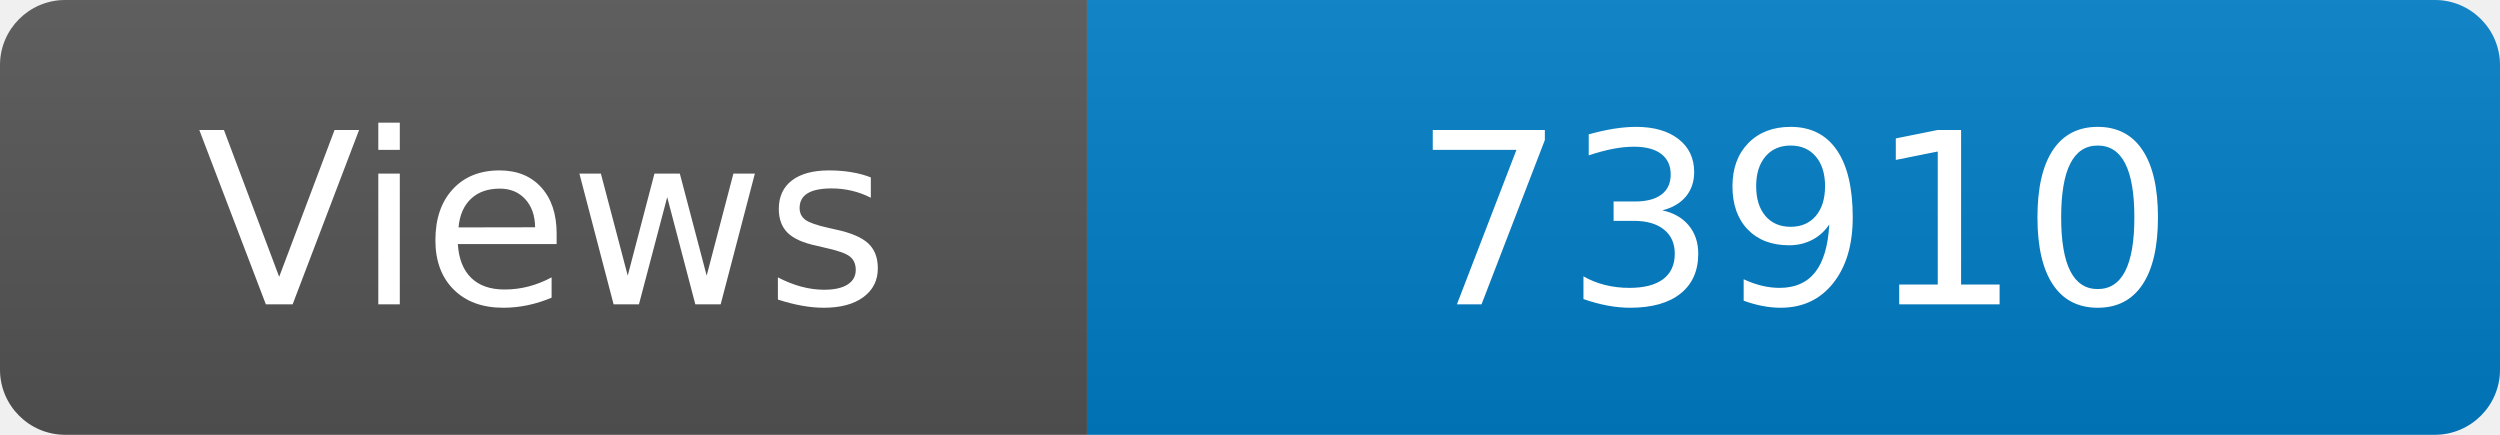
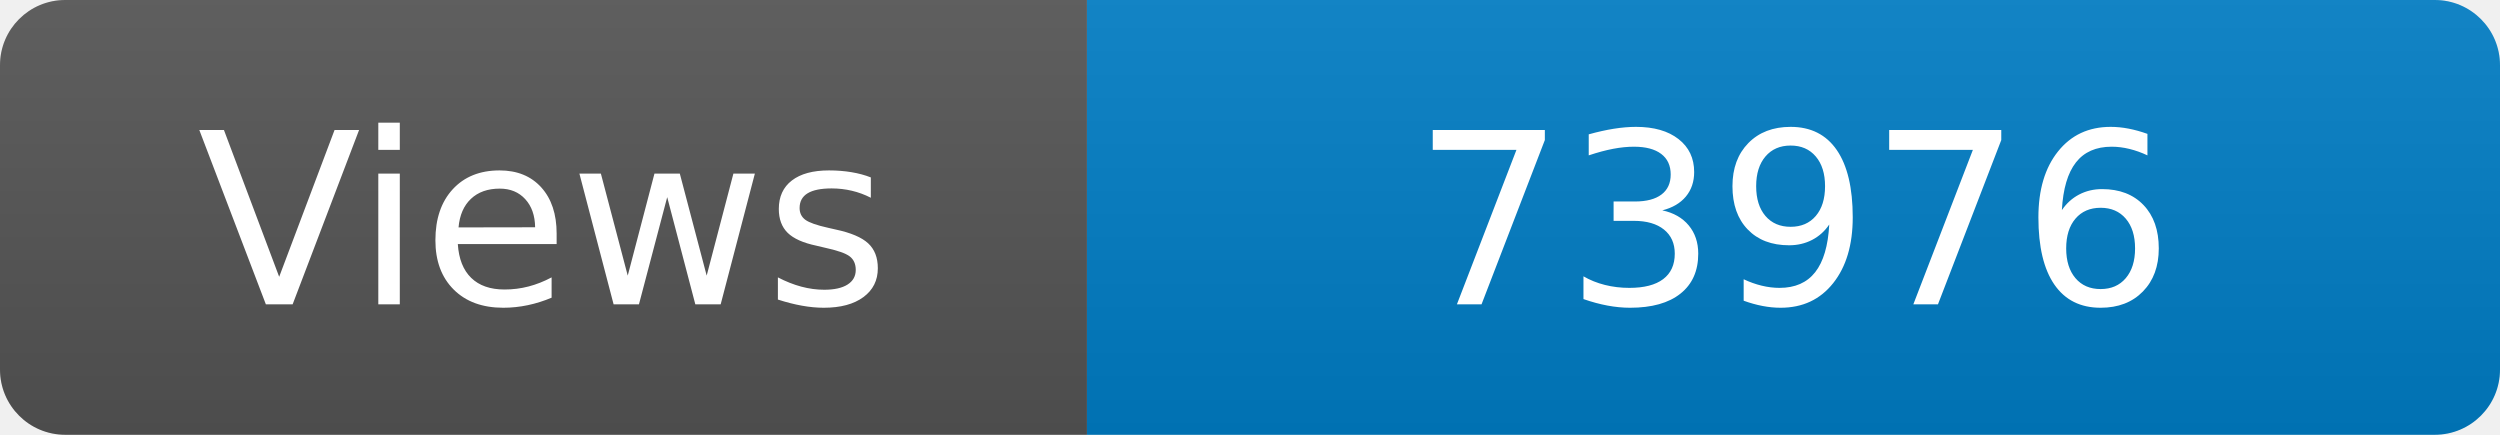
<svg xmlns="http://www.w3.org/2000/svg" width="115" height="20" role="img" aria-label="Maintained?: yes">
  <linearGradient id="s" x2="0" y2="100%">
    <stop offset="0" stop-color="#bbb" stop-opacity=".1" />
    <stop offset="1" stop-opacity=".1" />
  </linearGradient>
  <clipPath id="r">
    <rect width="115" height="20" rx="3" fill="#fff" />
  </clipPath>
  <g clip-path="url(#r)">
    <rect width="50" height="20" fill="#555" />
    <rect x="50" width="160" height="20" fill="#007ec6" />
    <rect width="115" height="20" fill="url(#s)" />
  </g>
  <g fill="#fff" text-anchor="middle" font-family="Verdana,Geneva,DejaVu Sans,sans-serif" font-size="110">
    <text x="250" y="140" transform="scale(.1)" fill="#fff">Views</text>
-     <text x="825" y="140" transform="scale(.1)" fill="#fff">73910</text>
+     <text x="825" y="140" transform="scale(.1)" fill="#fff">73976</text>
  </g>
</svg>
